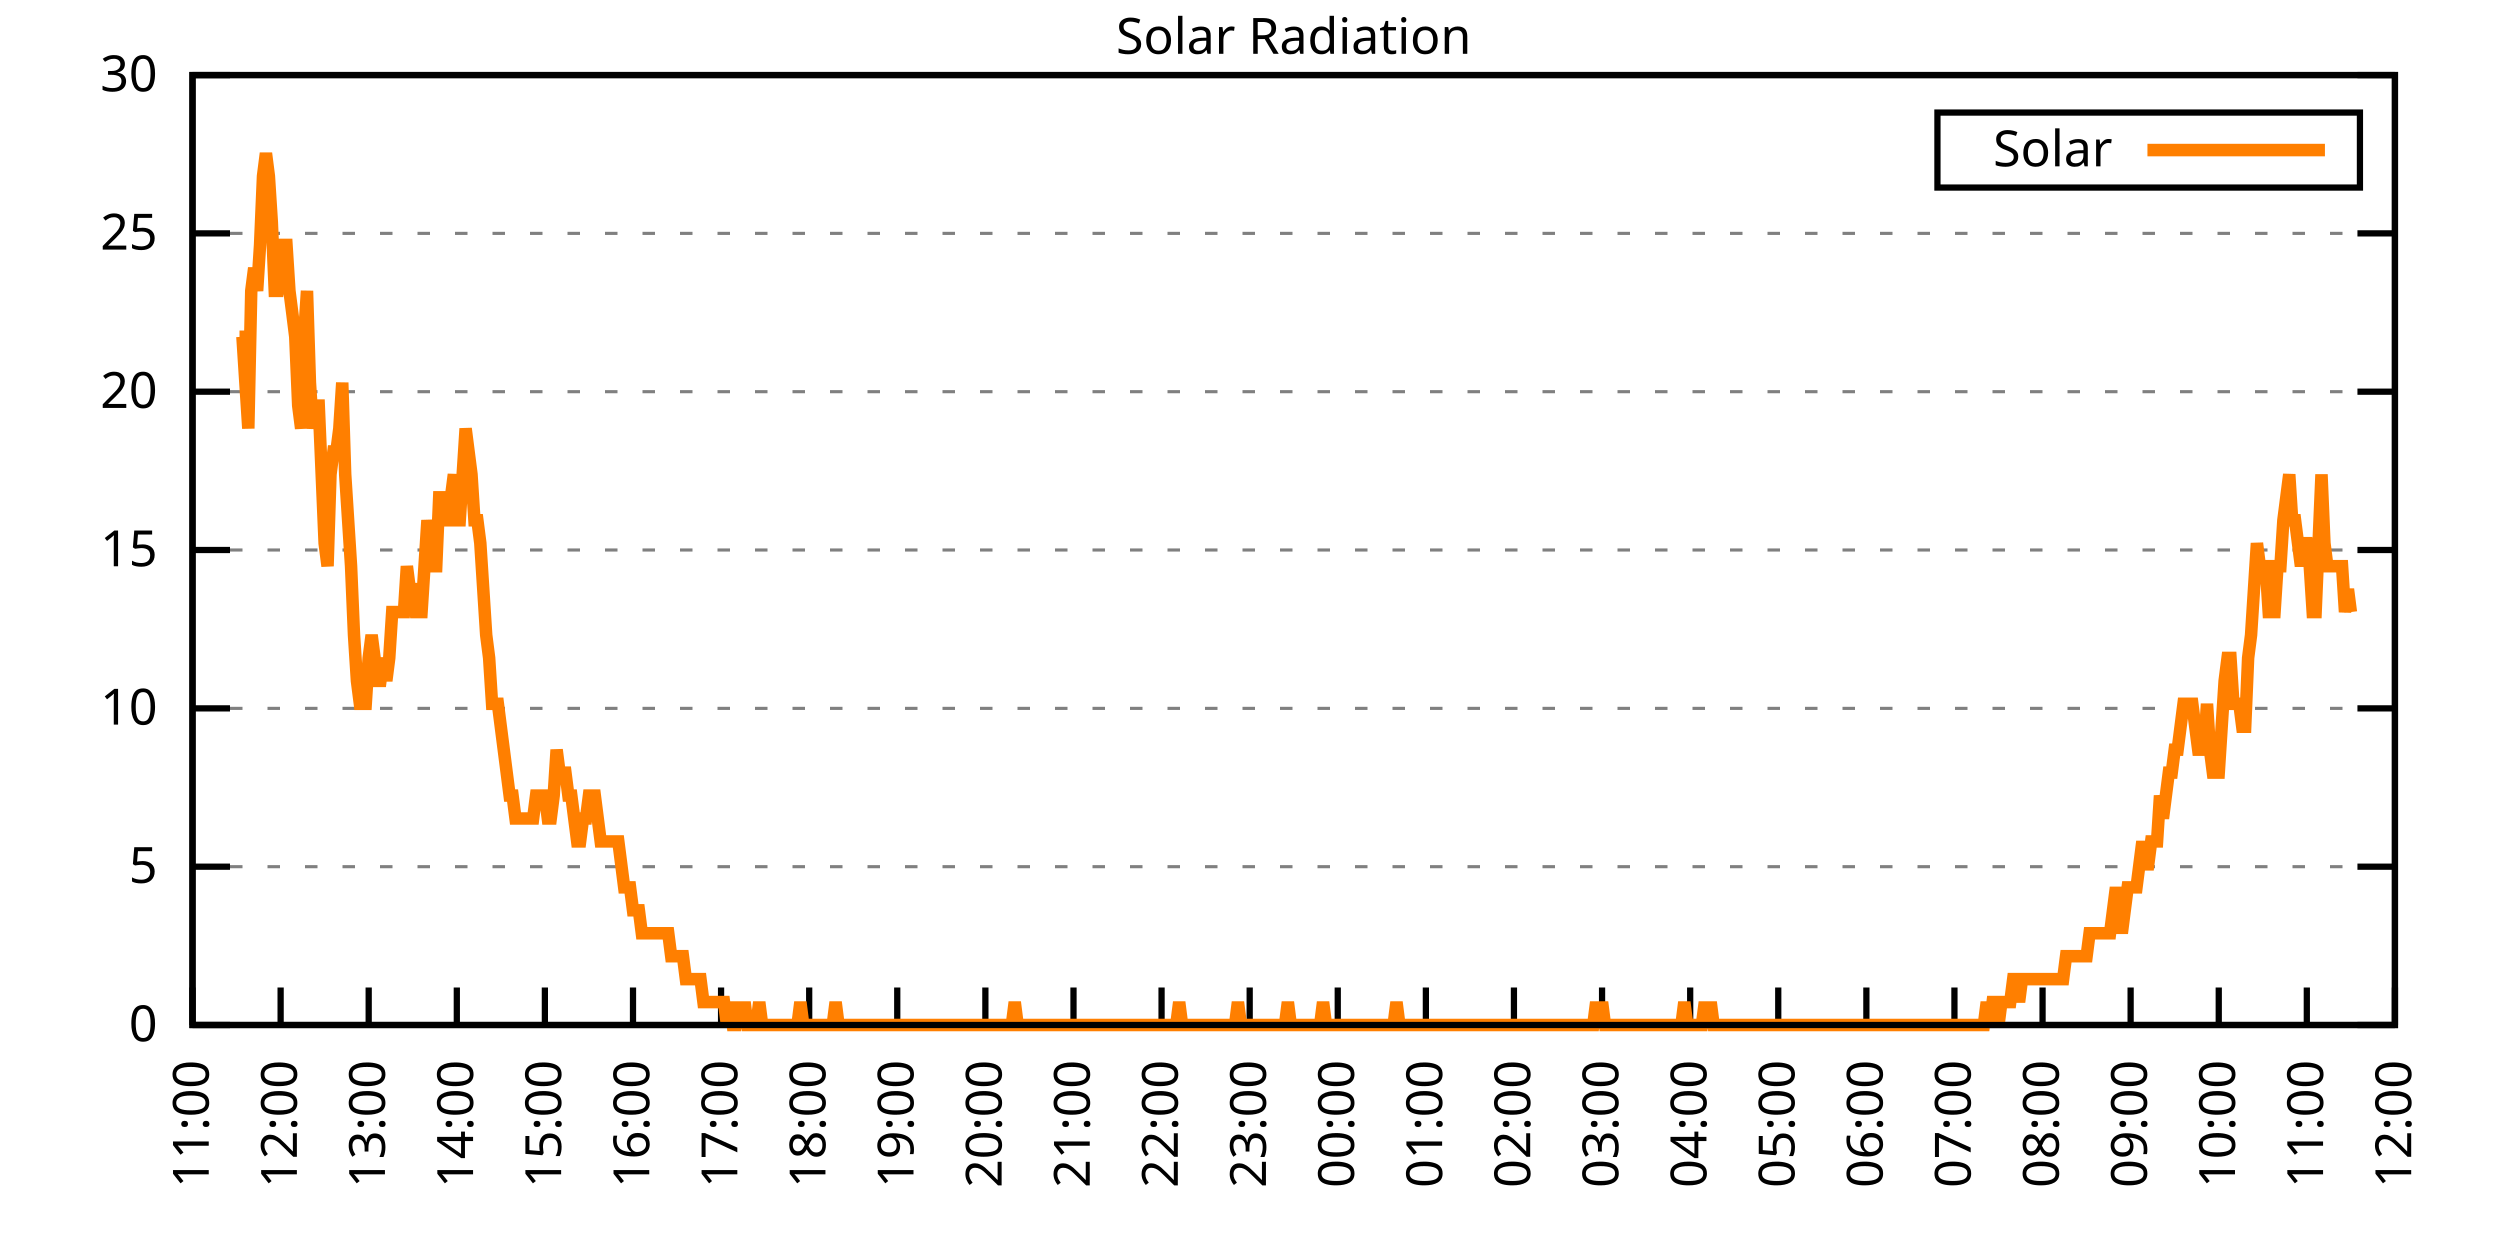
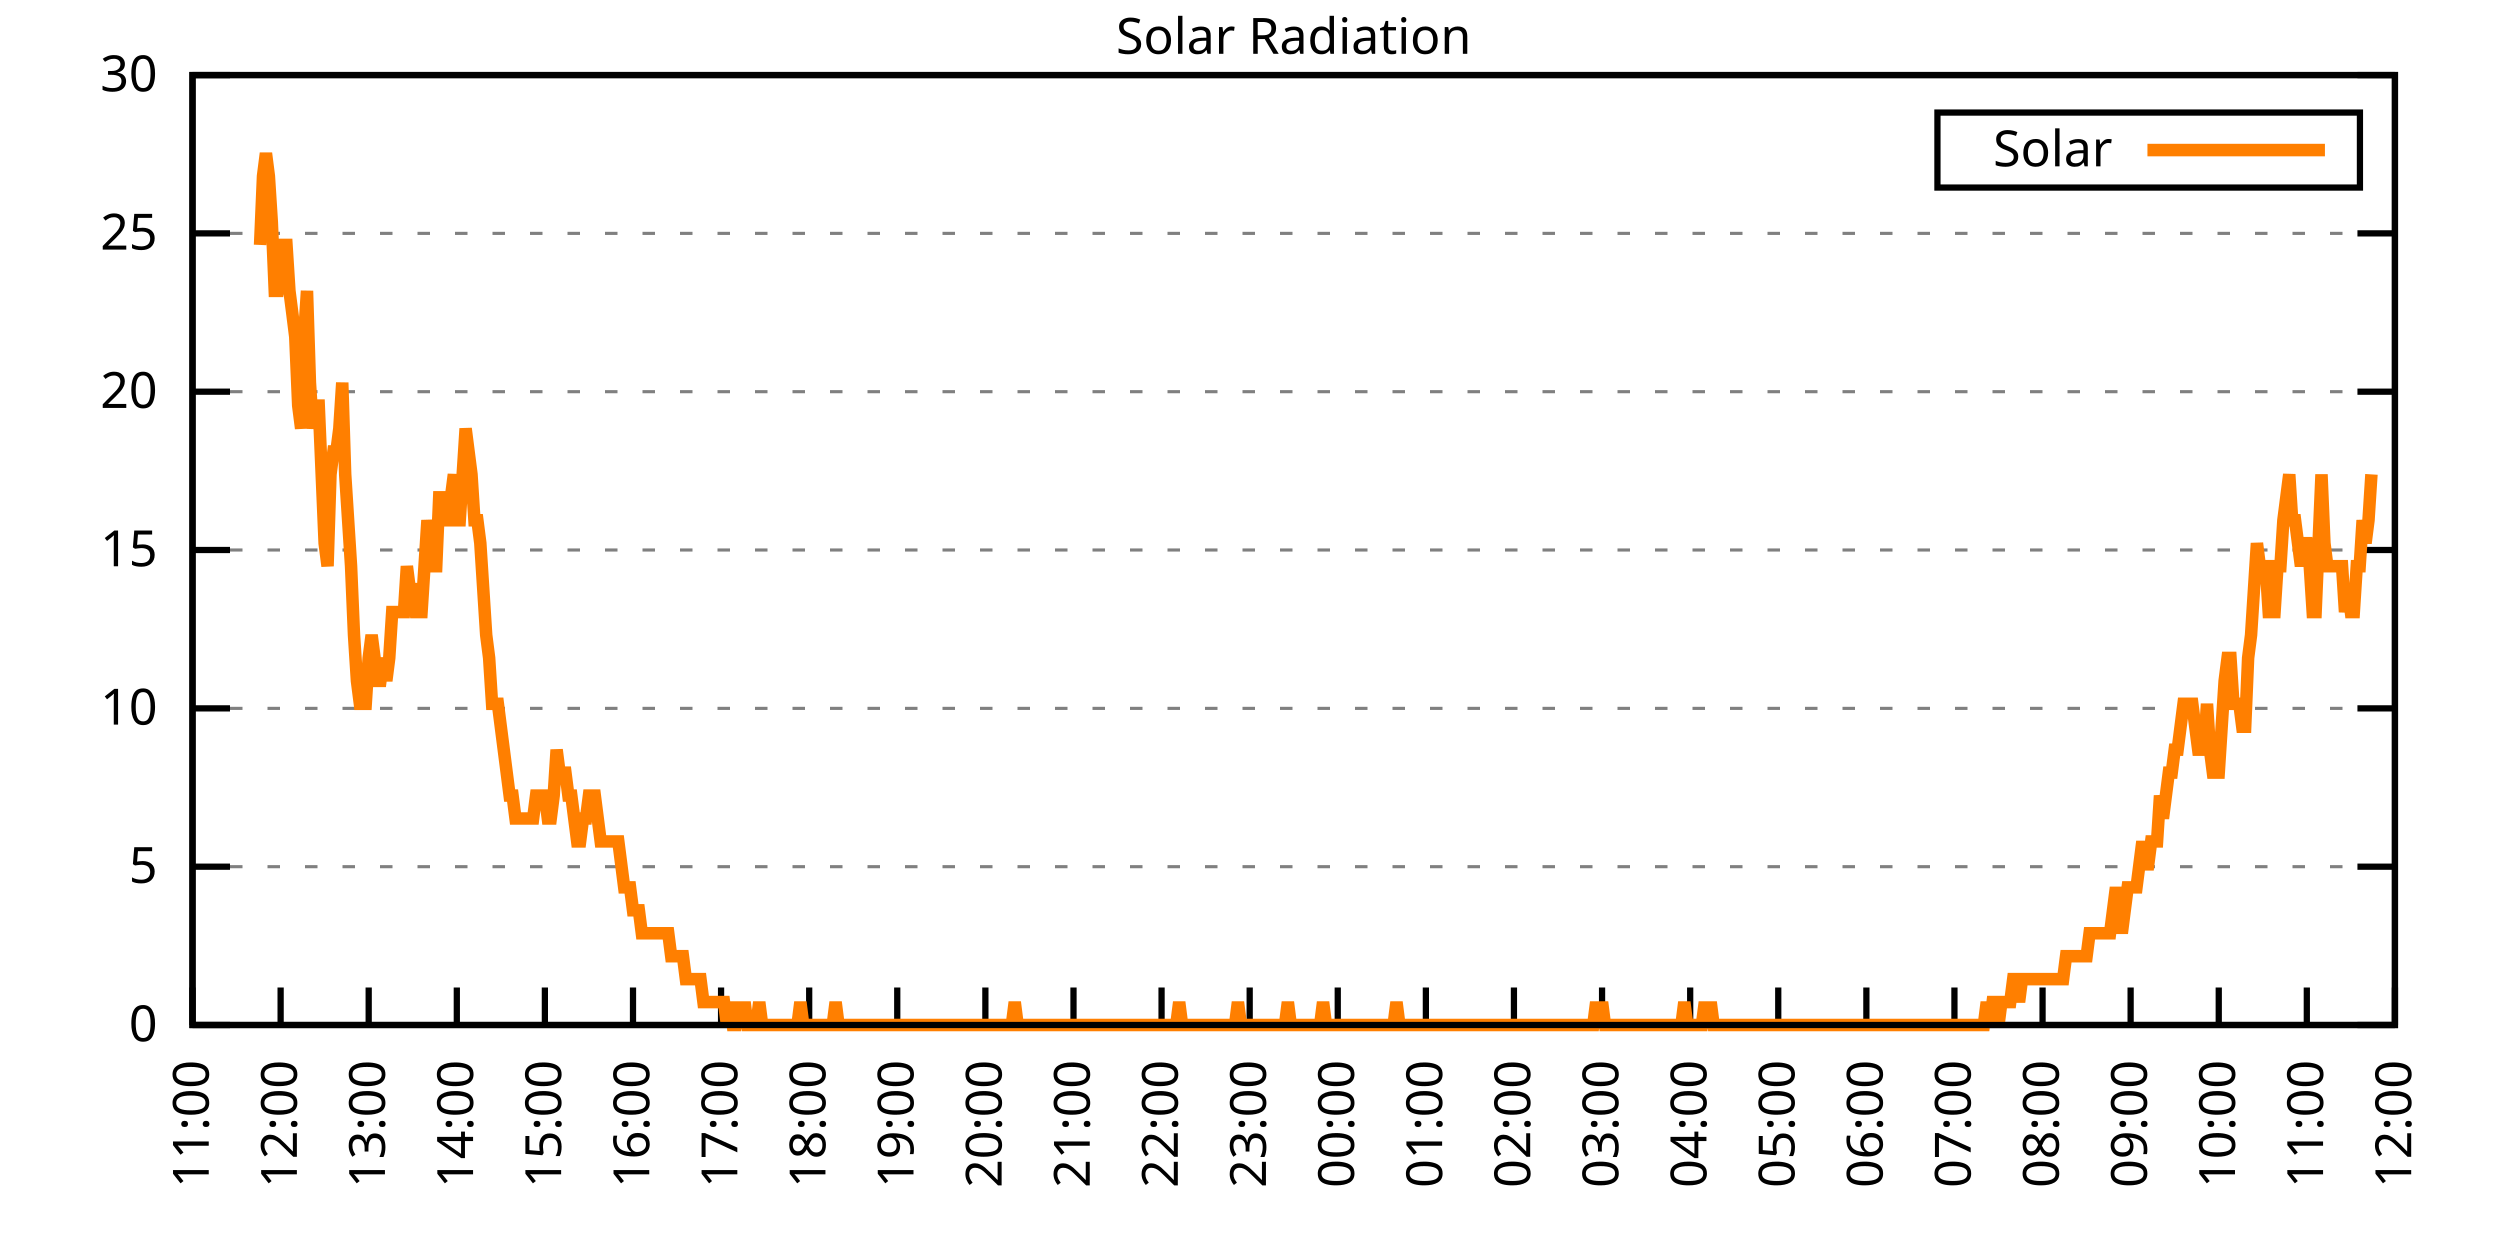
<svg xmlns="http://www.w3.org/2000/svg" xmlns:xlink="http://www.w3.org/1999/xlink" width="400" height="200" viewBox="0 0 400 200">
  <g id="gnuplot_canvas">
    <rect x="0" y="0" width="400" height="200" fill="none" />
    <defs>
      <circle id="gpDot" r="0.5" stroke-width="0.5" stroke="currentColor" />
      <path id="gpPt0" stroke-width="0.333" stroke="currentColor" d="M-1,0 h2 M0,-1 v2" />
      <path id="gpPt1" stroke-width="0.333" stroke="currentColor" d="M-1,-1 L1,1 M1,-1 L-1,1" />
      <path id="gpPt2" stroke-width="0.333" stroke="currentColor" d="M-1,0 L1,0 M0,-1 L0,1 M-1,-1 L1,1 M-1,1 L1,-1" />
      <rect id="gpPt3" stroke-width="0.333" stroke="currentColor" x="-1" y="-1" width="2" height="2" />
      <rect id="gpPt4" stroke-width="0.333" stroke="currentColor" fill="currentColor" x="-1" y="-1" width="2" height="2" />
      <circle id="gpPt5" stroke-width="0.333" stroke="currentColor" cx="0" cy="0" r="1" />
      <use xlink:href="#gpPt5" id="gpPt6" fill="currentColor" stroke="none" />
      <path id="gpPt7" stroke-width="0.333" stroke="currentColor" d="M0,-1.33 L-1.33,0.67 L1.33,0.67 z" />
      <use xlink:href="#gpPt7" id="gpPt8" fill="currentColor" stroke="none" />
      <use xlink:href="#gpPt7" id="gpPt9" stroke="currentColor" transform="rotate(180)" />
      <use xlink:href="#gpPt9" id="gpPt10" fill="currentColor" stroke="none" />
      <use xlink:href="#gpPt3" id="gpPt11" stroke="currentColor" transform="rotate(45)" />
      <use xlink:href="#gpPt11" id="gpPt12" fill="currentColor" stroke="none" />
      <path id="gpPt13" stroke-width="0.333" stroke="currentColor" d="M0,1.330 L1.265,0.411 L0.782,-1.067 L-0.782,-1.076 L-1.265,0.411 z" />
      <use xlink:href="#gpPt13" id="gpPt14" fill="currentColor" stroke="none" />
      <filter id="textbox" filterUnits="objectBoundingBox" x="0" y="0" height="1" width="1">
        <feFlood flood-color="white" flood-opacity="1" result="bgnd" />
        <feComposite in="SourceGraphic" in2="bgnd" operator="atop" />
      </filter>
      <filter id="greybox" filterUnits="objectBoundingBox" x="0" y="0" height="1" width="1">
        <feFlood flood-color="lightgrey" flood-opacity="1" result="grey" />
        <feComposite in="SourceGraphic" in2="grey" operator="atop" />
      </filter>
    </defs>
    <g fill="none" color="white" stroke="currentColor" stroke-width="1.00" stroke-linecap="butt" stroke-linejoin="miter">
</g>
    <g fill="none" color="black" stroke="currentColor" stroke-width="1.00" stroke-linecap="butt" stroke-linejoin="miter">
      <g stroke="none" shape-rendering="crispEdges">
        <polygon fill="rgb(255, 255, 255)" points="30.80,164.00 383.18,164.00 383.18,12.02 30.80,12.02 " />
      </g>
    </g>
    <g fill="none" color="black" stroke="currentColor" stroke-width="1.00" stroke-linecap="butt" stroke-linejoin="miter">
</g>
    <g fill="none" color="black" stroke="black" stroke-width="0.50" stroke-linecap="butt" stroke-linejoin="miter">
</g>
    <g fill="none" color="gray" stroke="currentColor" stroke-width="0.50" stroke-linecap="butt" stroke-linejoin="miter">
      <path stroke="gray" stroke-dasharray="2,4" class="gridline" d="M30.80,164.00 L383.19,164.00  " />
    </g>
    <g fill="none" color="gray" stroke="gray" stroke-width="1.00" stroke-linecap="butt" stroke-linejoin="miter">
</g>
    <g fill="none" color="black" stroke="currentColor" stroke-width="1.00" stroke-linecap="butt" stroke-linejoin="miter">
      <path stroke="black" d="M30.80,164.00 L36.80,164.00 M383.19,164.00 L377.19,164.00  " />
      <g transform="translate(25.20,166.60)" stroke="none" fill="black" font-family="Sans" font-size="8.00" text-anchor="end">
        <text>
          <tspan font-family="Sans"> 0</tspan>
        </text>
      </g>
    </g>
    <g fill="none" color="black" stroke="currentColor" stroke-width="1.00" stroke-linecap="butt" stroke-linejoin="miter">
</g>
    <g fill="none" color="black" stroke="black" stroke-width="0.50" stroke-linecap="butt" stroke-linejoin="miter">
</g>
    <g fill="none" color="gray" stroke="currentColor" stroke-width="0.50" stroke-linecap="butt" stroke-linejoin="miter">
      <path stroke="gray" stroke-dasharray="2,4" class="gridline" d="M30.80,138.67 L383.19,138.67  " />
    </g>
    <g fill="none" color="gray" stroke="gray" stroke-width="1.00" stroke-linecap="butt" stroke-linejoin="miter">
</g>
    <g fill="none" color="black" stroke="currentColor" stroke-width="1.00" stroke-linecap="butt" stroke-linejoin="miter">
      <path stroke="black" d="M30.80,138.67 L36.80,138.67 M383.19,138.67 L377.19,138.67  " />
      <g transform="translate(25.20,141.27)" stroke="none" fill="black" font-family="Sans" font-size="8.00" text-anchor="end">
        <text>
          <tspan font-family="Sans"> 5</tspan>
        </text>
      </g>
    </g>
    <g fill="none" color="black" stroke="currentColor" stroke-width="1.00" stroke-linecap="butt" stroke-linejoin="miter">
</g>
    <g fill="none" color="black" stroke="black" stroke-width="0.50" stroke-linecap="butt" stroke-linejoin="miter">
</g>
    <g fill="none" color="gray" stroke="currentColor" stroke-width="0.50" stroke-linecap="butt" stroke-linejoin="miter">
      <path stroke="gray" stroke-dasharray="2,4" class="gridline" d="M30.80,113.34 L383.19,113.34  " />
    </g>
    <g fill="none" color="gray" stroke="gray" stroke-width="1.00" stroke-linecap="butt" stroke-linejoin="miter">
</g>
    <g fill="none" color="black" stroke="currentColor" stroke-width="1.00" stroke-linecap="butt" stroke-linejoin="miter">
      <path stroke="black" d="M30.80,113.34 L36.80,113.34 M383.19,113.34 L377.19,113.34  " />
      <g transform="translate(25.20,115.94)" stroke="none" fill="black" font-family="Sans" font-size="8.00" text-anchor="end">
        <text>
          <tspan font-family="Sans"> 10</tspan>
        </text>
      </g>
    </g>
    <g fill="none" color="black" stroke="currentColor" stroke-width="1.00" stroke-linecap="butt" stroke-linejoin="miter">
</g>
    <g fill="none" color="black" stroke="black" stroke-width="0.50" stroke-linecap="butt" stroke-linejoin="miter">
</g>
    <g fill="none" color="gray" stroke="currentColor" stroke-width="0.50" stroke-linecap="butt" stroke-linejoin="miter">
      <path stroke="gray" stroke-dasharray="2,4" class="gridline" d="M30.80,88.00 L383.19,88.00  " />
    </g>
    <g fill="none" color="gray" stroke="gray" stroke-width="1.00" stroke-linecap="butt" stroke-linejoin="miter">
</g>
    <g fill="none" color="black" stroke="currentColor" stroke-width="1.00" stroke-linecap="butt" stroke-linejoin="miter">
      <path stroke="black" d="M30.80,88.00 L36.80,88.00 M383.19,88.00 L377.19,88.00  " />
      <g transform="translate(25.20,90.60)" stroke="none" fill="black" font-family="Sans" font-size="8.00" text-anchor="end">
        <text>
          <tspan font-family="Sans"> 15</tspan>
        </text>
      </g>
    </g>
    <g fill="none" color="black" stroke="currentColor" stroke-width="1.00" stroke-linecap="butt" stroke-linejoin="miter">
</g>
    <g fill="none" color="black" stroke="black" stroke-width="0.50" stroke-linecap="butt" stroke-linejoin="miter">
</g>
    <g fill="none" color="gray" stroke="currentColor" stroke-width="0.50" stroke-linecap="butt" stroke-linejoin="miter">
      <path stroke="gray" stroke-dasharray="2,4" class="gridline" d="M30.80,62.67 L383.19,62.67  " />
    </g>
    <g fill="none" color="gray" stroke="gray" stroke-width="1.00" stroke-linecap="butt" stroke-linejoin="miter">
</g>
    <g fill="none" color="black" stroke="currentColor" stroke-width="1.00" stroke-linecap="butt" stroke-linejoin="miter">
      <path stroke="black" d="M30.80,62.67 L36.80,62.67 M383.19,62.67 L377.19,62.67  " />
      <g transform="translate(25.20,65.27)" stroke="none" fill="black" font-family="Sans" font-size="8.00" text-anchor="end">
        <text>
          <tspan font-family="Sans"> 20</tspan>
        </text>
      </g>
    </g>
    <g fill="none" color="black" stroke="currentColor" stroke-width="1.00" stroke-linecap="butt" stroke-linejoin="miter">
</g>
    <g fill="none" color="black" stroke="black" stroke-width="0.50" stroke-linecap="butt" stroke-linejoin="miter">
</g>
    <g fill="none" color="gray" stroke="currentColor" stroke-width="0.50" stroke-linecap="butt" stroke-linejoin="miter">
      <path stroke="gray" stroke-dasharray="2,4" class="gridline" d="M30.80,37.34 L383.19,37.34  " />
    </g>
    <g fill="none" color="gray" stroke="gray" stroke-width="1.00" stroke-linecap="butt" stroke-linejoin="miter">
</g>
    <g fill="none" color="black" stroke="currentColor" stroke-width="1.00" stroke-linecap="butt" stroke-linejoin="miter">
      <path stroke="black" d="M30.80,37.34 L36.80,37.34 M383.19,37.34 L377.19,37.34  " />
      <g transform="translate(25.20,39.94)" stroke="none" fill="black" font-family="Sans" font-size="8.00" text-anchor="end">
        <text>
          <tspan font-family="Sans"> 25</tspan>
        </text>
      </g>
    </g>
    <g fill="none" color="black" stroke="currentColor" stroke-width="1.00" stroke-linecap="butt" stroke-linejoin="miter">
</g>
    <g fill="none" color="black" stroke="black" stroke-width="0.50" stroke-linecap="butt" stroke-linejoin="miter">
</g>
    <g fill="none" color="gray" stroke="currentColor" stroke-width="0.50" stroke-linecap="butt" stroke-linejoin="miter">
      <path stroke="gray" stroke-dasharray="2,4" class="gridline" d="M30.80,12.01 L383.19,12.01  " />
    </g>
    <g fill="none" color="gray" stroke="gray" stroke-width="1.00" stroke-linecap="butt" stroke-linejoin="miter">
</g>
    <g fill="none" color="black" stroke="currentColor" stroke-width="1.00" stroke-linecap="butt" stroke-linejoin="miter">
      <path stroke="black" d="M30.80,12.01 L36.80,12.01 M383.19,12.01 L377.19,12.01  " />
      <g transform="translate(25.20,14.61)" stroke="none" fill="black" font-family="Sans" font-size="8.00" text-anchor="end">
        <text>
          <tspan font-family="Sans"> 30</tspan>
        </text>
      </g>
    </g>
    <g fill="none" color="black" stroke="currentColor" stroke-width="1.00" stroke-linecap="butt" stroke-linejoin="miter">
      <path stroke="black" d="M30.80,164.00 L30.80,158.00  " />
      <g transform="translate(33.40,169.60) rotate(270.00)" stroke="none" fill="black" font-family="Sans" font-size="8.00" text-anchor="end">
        <text>
          <tspan font-family="Sans">11:00</tspan>
        </text>
      </g>
    </g>
    <g fill="none" color="black" stroke="currentColor" stroke-width="1.00" stroke-linecap="butt" stroke-linejoin="miter">
      <path stroke="black" d="M44.90,164.00 L44.90,158.00  " />
      <g transform="translate(47.50,169.60) rotate(270.00)" stroke="none" fill="black" font-family="Sans" font-size="8.00" text-anchor="end">
        <text>
          <tspan font-family="Sans">12:00</tspan>
        </text>
      </g>
    </g>
    <g fill="none" color="black" stroke="currentColor" stroke-width="1.00" stroke-linecap="butt" stroke-linejoin="miter">
      <path stroke="black" d="M58.99,164.00 L58.99,158.00  " />
      <g transform="translate(61.59,169.60) rotate(270.00)" stroke="none" fill="black" font-family="Sans" font-size="8.00" text-anchor="end">
        <text>
          <tspan font-family="Sans">13:00</tspan>
        </text>
      </g>
    </g>
    <g fill="none" color="black" stroke="currentColor" stroke-width="1.00" stroke-linecap="butt" stroke-linejoin="miter">
      <path stroke="black" d="M73.09,164.00 L73.09,158.00  " />
      <g transform="translate(75.69,169.60) rotate(270.00)" stroke="none" fill="black" font-family="Sans" font-size="8.00" text-anchor="end">
        <text>
          <tspan font-family="Sans">14:00</tspan>
        </text>
      </g>
    </g>
    <g fill="none" color="black" stroke="currentColor" stroke-width="1.00" stroke-linecap="butt" stroke-linejoin="miter">
      <path stroke="black" d="M87.18,164.00 L87.18,158.00  " />
      <g transform="translate(89.78,169.60) rotate(270.00)" stroke="none" fill="black" font-family="Sans" font-size="8.00" text-anchor="end">
        <text>
          <tspan font-family="Sans">15:00</tspan>
        </text>
      </g>
    </g>
    <g fill="none" color="black" stroke="currentColor" stroke-width="1.00" stroke-linecap="butt" stroke-linejoin="miter">
      <path stroke="black" d="M101.28,164.00 L101.28,158.00  " />
      <g transform="translate(103.88,169.60) rotate(270.00)" stroke="none" fill="black" font-family="Sans" font-size="8.00" text-anchor="end">
        <text>
          <tspan font-family="Sans">16:00</tspan>
        </text>
      </g>
    </g>
    <g fill="none" color="black" stroke="currentColor" stroke-width="1.00" stroke-linecap="butt" stroke-linejoin="miter">
      <path stroke="black" d="M115.37,164.00 L115.37,158.00  " />
      <g transform="translate(117.97,169.60) rotate(270.00)" stroke="none" fill="black" font-family="Sans" font-size="8.00" text-anchor="end">
        <text>
          <tspan font-family="Sans">17:00</tspan>
        </text>
      </g>
    </g>
    <g fill="none" color="black" stroke="currentColor" stroke-width="1.00" stroke-linecap="butt" stroke-linejoin="miter">
      <path stroke="black" d="M129.47,164.00 L129.47,158.00  " />
      <g transform="translate(132.07,169.60) rotate(270.00)" stroke="none" fill="black" font-family="Sans" font-size="8.00" text-anchor="end">
        <text>
          <tspan font-family="Sans">18:00</tspan>
        </text>
      </g>
    </g>
    <g fill="none" color="black" stroke="currentColor" stroke-width="1.00" stroke-linecap="butt" stroke-linejoin="miter">
      <path stroke="black" d="M143.56,164.00 L143.56,158.00  " />
      <g transform="translate(146.16,169.60) rotate(270.00)" stroke="none" fill="black" font-family="Sans" font-size="8.00" text-anchor="end">
        <text>
          <tspan font-family="Sans">19:00</tspan>
        </text>
      </g>
    </g>
    <g fill="none" color="black" stroke="currentColor" stroke-width="1.00" stroke-linecap="butt" stroke-linejoin="miter">
      <path stroke="black" d="M157.66,164.00 L157.66,158.00  " />
      <g transform="translate(160.26,169.60) rotate(270.00)" stroke="none" fill="black" font-family="Sans" font-size="8.00" text-anchor="end">
        <text>
          <tspan font-family="Sans">20:00</tspan>
        </text>
      </g>
    </g>
    <g fill="none" color="black" stroke="currentColor" stroke-width="1.00" stroke-linecap="butt" stroke-linejoin="miter">
      <path stroke="black" d="M171.76,164.00 L171.76,158.00  " />
      <g transform="translate(174.36,169.60) rotate(270.00)" stroke="none" fill="black" font-family="Sans" font-size="8.00" text-anchor="end">
        <text>
          <tspan font-family="Sans">21:00</tspan>
        </text>
      </g>
    </g>
    <g fill="none" color="black" stroke="currentColor" stroke-width="1.00" stroke-linecap="butt" stroke-linejoin="miter">
      <path stroke="black" d="M185.85,164.00 L185.85,158.00  " />
      <g transform="translate(188.45,169.60) rotate(270.00)" stroke="none" fill="black" font-family="Sans" font-size="8.00" text-anchor="end">
        <text>
          <tspan font-family="Sans">22:00</tspan>
        </text>
      </g>
    </g>
    <g fill="none" color="black" stroke="currentColor" stroke-width="1.00" stroke-linecap="butt" stroke-linejoin="miter">
      <path stroke="black" d="M199.95,164.00 L199.95,158.00  " />
      <g transform="translate(202.55,169.60) rotate(270.00)" stroke="none" fill="black" font-family="Sans" font-size="8.00" text-anchor="end">
        <text>
          <tspan font-family="Sans">23:00</tspan>
        </text>
      </g>
    </g>
    <g fill="none" color="black" stroke="currentColor" stroke-width="1.00" stroke-linecap="butt" stroke-linejoin="miter">
      <path stroke="black" d="M214.04,164.00 L214.04,158.00  " />
      <g transform="translate(216.64,169.60) rotate(270.00)" stroke="none" fill="black" font-family="Sans" font-size="8.00" text-anchor="end">
        <text>
          <tspan font-family="Sans">00:00</tspan>
        </text>
      </g>
    </g>
    <g fill="none" color="black" stroke="currentColor" stroke-width="1.00" stroke-linecap="butt" stroke-linejoin="miter">
      <path stroke="black" d="M228.14,164.00 L228.14,158.00  " />
      <g transform="translate(230.74,169.60) rotate(270.00)" stroke="none" fill="black" font-family="Sans" font-size="8.00" text-anchor="end">
        <text>
          <tspan font-family="Sans">01:00</tspan>
        </text>
      </g>
    </g>
    <g fill="none" color="black" stroke="currentColor" stroke-width="1.00" stroke-linecap="butt" stroke-linejoin="miter">
      <path stroke="black" d="M242.23,164.00 L242.23,158.00  " />
      <g transform="translate(244.83,169.60) rotate(270.00)" stroke="none" fill="black" font-family="Sans" font-size="8.00" text-anchor="end">
        <text>
          <tspan font-family="Sans">02:00</tspan>
        </text>
      </g>
    </g>
    <g fill="none" color="black" stroke="currentColor" stroke-width="1.00" stroke-linecap="butt" stroke-linejoin="miter">
      <path stroke="black" d="M256.33,164.00 L256.33,158.00  " />
      <g transform="translate(258.93,169.60) rotate(270.00)" stroke="none" fill="black" font-family="Sans" font-size="8.00" text-anchor="end">
        <text>
          <tspan font-family="Sans">03:00</tspan>
        </text>
      </g>
    </g>
    <g fill="none" color="black" stroke="currentColor" stroke-width="1.00" stroke-linecap="butt" stroke-linejoin="miter">
      <path stroke="black" d="M270.43,164.00 L270.43,158.00  " />
      <g transform="translate(273.03,169.60) rotate(270.00)" stroke="none" fill="black" font-family="Sans" font-size="8.00" text-anchor="end">
        <text>
          <tspan font-family="Sans">04:00</tspan>
        </text>
      </g>
    </g>
    <g fill="none" color="black" stroke="currentColor" stroke-width="1.00" stroke-linecap="butt" stroke-linejoin="miter">
      <path stroke="black" d="M284.52,164.00 L284.52,158.00  " />
      <g transform="translate(287.12,169.60) rotate(270.00)" stroke="none" fill="black" font-family="Sans" font-size="8.00" text-anchor="end">
        <text>
          <tspan font-family="Sans">05:00</tspan>
        </text>
      </g>
    </g>
    <g fill="none" color="black" stroke="currentColor" stroke-width="1.00" stroke-linecap="butt" stroke-linejoin="miter">
      <path stroke="black" d="M298.62,164.00 L298.62,158.00  " />
      <g transform="translate(301.22,169.60) rotate(270.00)" stroke="none" fill="black" font-family="Sans" font-size="8.00" text-anchor="end">
        <text>
          <tspan font-family="Sans">06:00</tspan>
        </text>
      </g>
    </g>
    <g fill="none" color="black" stroke="currentColor" stroke-width="1.00" stroke-linecap="butt" stroke-linejoin="miter">
      <path stroke="black" d="M312.71,164.00 L312.71,158.00  " />
      <g transform="translate(315.31,169.60) rotate(270.00)" stroke="none" fill="black" font-family="Sans" font-size="8.00" text-anchor="end">
        <text>
          <tspan font-family="Sans">07:00</tspan>
        </text>
      </g>
    </g>
    <g fill="none" color="black" stroke="currentColor" stroke-width="1.00" stroke-linecap="butt" stroke-linejoin="miter">
      <path stroke="black" d="M326.81,164.00 L326.81,158.00  " />
      <g transform="translate(329.41,169.60) rotate(270.00)" stroke="none" fill="black" font-family="Sans" font-size="8.00" text-anchor="end">
        <text>
          <tspan font-family="Sans">08:00</tspan>
        </text>
      </g>
    </g>
    <g fill="none" color="black" stroke="currentColor" stroke-width="1.00" stroke-linecap="butt" stroke-linejoin="miter">
      <path stroke="black" d="M340.90,164.00 L340.90,158.00  " />
      <g transform="translate(343.50,169.60) rotate(270.00)" stroke="none" fill="black" font-family="Sans" font-size="8.00" text-anchor="end">
        <text>
          <tspan font-family="Sans">09:00</tspan>
        </text>
      </g>
    </g>
    <g fill="none" color="black" stroke="currentColor" stroke-width="1.00" stroke-linecap="butt" stroke-linejoin="miter">
      <path stroke="black" d="M355.00,164.00 L355.00,158.00  " />
      <g transform="translate(357.60,169.60) rotate(270.00)" stroke="none" fill="black" font-family="Sans" font-size="8.00" text-anchor="end">
        <text>
          <tspan font-family="Sans">10:00</tspan>
        </text>
      </g>
    </g>
    <g fill="none" color="black" stroke="currentColor" stroke-width="1.00" stroke-linecap="butt" stroke-linejoin="miter">
      <path stroke="black" d="M369.09,164.00 L369.09,158.00  " />
      <g transform="translate(371.69,169.60) rotate(270.00)" stroke="none" fill="black" font-family="Sans" font-size="8.00" text-anchor="end">
        <text>
          <tspan font-family="Sans">11:00</tspan>
        </text>
      </g>
    </g>
    <g fill="none" color="black" stroke="currentColor" stroke-width="1.00" stroke-linecap="butt" stroke-linejoin="miter">
      <path stroke="black" d="M383.19,164.00 L383.19,158.00  " />
      <g transform="translate(385.79,169.60) rotate(270.00)" stroke="none" fill="black" font-family="Sans" font-size="8.00" text-anchor="end">
        <text>
          <tspan font-family="Sans">12:00</tspan>
        </text>
      </g>
    </g>
    <g fill="none" color="black" stroke="currentColor" stroke-width="1.00" stroke-linecap="butt" stroke-linejoin="miter">
</g>
    <g fill="none" color="black" stroke="currentColor" stroke-width="1.00" stroke-linecap="butt" stroke-linejoin="miter">
      <path stroke="black" d="M30.80,12.01 L30.80,164.00 L383.19,164.00 L383.19,12.01 L30.80,12.01 Z  " />
    </g>
    <g fill="none" color="black" stroke="currentColor" stroke-width="1.00" stroke-linecap="butt" stroke-linejoin="miter">
</g>
    <g fill="none" color="black" stroke="currentColor" stroke-width="1.00" stroke-linecap="butt" stroke-linejoin="miter">
      <path stroke="black" d="M309.99,30.01 L309.99,18.01 L377.59,18.01 L377.59,30.01 L309.99,30.01 Z  " />
    </g>
    <g id="Solar_Radiation_plot_1">
      <g fill="none" color="white" stroke="black" stroke-width="2.00" stroke-linecap="butt" stroke-linejoin="miter">
</g>
      <g fill="none" color="black" stroke="currentColor" stroke-width="2.00" stroke-linecap="butt" stroke-linejoin="miter">
        <g transform="translate(337.99,26.61)" stroke="none" fill="black" font-family="Sans" font-size="8.00" text-anchor="end">
          <text>
            <tspan font-family="Sans">Solar</tspan>
          </text>
        </g>
      </g>
      <g fill="none" color="black" stroke="currentColor" stroke-width="2.00" stroke-linecap="butt" stroke-linejoin="miter">
-         <path stroke="rgb(255, 127,   0)" d="M343.59,24.01 L371.99,24.01 M38.32,53.88 L38.79,53.88 L39.26,61.22 L39.73,68.56 L40.20,46.54 L40.67,42.87   L41.14,46.54 L41.61,39.19 L42.08,28.18 L42.55,24.51 L43.02,28.18 L43.49,35.52 L43.96,46.54 L44.43,46.54   L44.90,42.87 L45.37,39.19 L45.84,39.19 L46.31,46.54 L46.78,50.21 L47.24,53.88 L47.71,64.89 L48.18,68.56   L48.65,53.88 L49.12,46.54 L49.59,61.22 L50.06,68.56 L50.53,64.89 L51.00,64.89 L51.47,75.90 L51.94,86.91   L52.41,90.59 L52.88,75.90 L53.35,72.23 L53.82,72.23 L54.29,68.56 L54.76,61.22 L55.23,75.90 L55.70,83.24   L56.17,90.59 L56.64,101.60 L57.11,108.94 L57.58,112.61 L58.05,112.61 L58.52,112.61 L58.99,105.27 L59.46,101.60   L59.93,105.27 L60.40,108.94 L60.87,108.94 L61.34,105.27 L61.81,108.94 L62.28,105.27 L62.75,97.93 L63.22,97.93   L63.69,97.93 L64.16,97.93 L64.63,97.93 L65.10,90.59 L65.57,94.26 L66.04,94.26 L66.51,97.93 L66.98,97.93   L67.45,97.93 L67.92,90.59 L68.39,83.24 L68.86,86.91 L69.33,90.59 L69.80,90.59 L70.27,79.57 L70.74,79.57   L71.21,83.24 L71.68,83.24 L72.15,79.57 L72.62,75.90 L73.09,83.24 L73.56,83.24 L74.03,75.90 L74.50,68.56   L74.97,72.23 L75.44,75.90 L75.91,83.24 L76.38,83.24 L76.85,86.91 L77.32,94.26 L77.79,101.60 L78.26,105.27   L78.73,112.61 L79.19,112.61 L79.66,112.61 L80.13,116.28 L80.60,119.95 L81.07,123.62 L81.54,127.29 L82.01,127.29   L82.48,130.96 L82.95,130.96 L83.42,130.96 L83.89,130.96 L84.36,130.96 L84.83,130.96 L85.30,130.96 L85.77,127.29   L86.24,127.29 L86.71,127.29 L87.18,127.29 L87.65,130.96 L88.12,130.96 L88.59,127.29 L89.06,119.95 L89.53,123.62   L90.00,123.62 L90.47,123.62 L90.94,127.29 L91.41,127.29 L91.88,130.96 L92.35,134.63 L92.82,134.63 L93.29,130.96   L93.76,130.96 L94.23,127.29 L94.70,127.29 L95.17,127.29 L95.64,130.96 L96.11,134.63 L96.58,134.63 L97.05,134.63   L97.52,134.63 L97.99,134.63 L98.46,134.63 L98.93,134.63 L99.40,138.30 L99.87,141.98 L100.34,141.98 L100.81,141.98   L101.28,145.65 L101.75,145.65 L102.22,145.65 L102.69,149.32 L103.16,149.32 L103.63,149.32 L104.10,149.32 L104.57,149.32   L105.04,149.32 L105.51,149.32 L105.98,149.32 L106.45,149.32 L106.92,149.32 L107.39,152.99 L107.86,152.99 L108.33,152.99   L108.80,152.99 L109.27,152.99 L109.74,156.66 L110.21,156.66 L110.68,156.66 L111.14,156.66 L111.61,156.66 L112.08,156.66   L112.55,160.33 L113.02,160.33 L113.49,160.33 L113.96,160.33 L114.43,160.33 L114.90,160.33 L115.37,160.33 L115.84,160.33   L116.31,164.00 L116.78,160.33 L117.25,164.00 L117.72,164.00 L118.19,160.33 L118.66,164.00 L119.13,160.33 L119.60,164.00   L120.07,164.00 L120.54,164.00 L121.01,164.00 L121.48,160.33 L121.95,164.00 L122.42,164.00 L122.89,164.00 L123.36,164.00   L123.83,164.00 L124.30,164.00 L124.77,164.00 L125.24,164.00 L125.71,164.00 L126.18,164.00 L126.65,164.00 L127.12,164.00   L127.59,164.00 L128.06,160.33 L128.53,164.00 L129.00,164.00 L129.47,164.00 L129.94,164.00 L130.41,164.00 L130.88,164.00   L131.35,164.00 L131.82,164.00 L132.29,164.00 L132.76,164.00 L133.23,164.00 L133.70,160.33 L134.17,164.00 L134.64,164.00   L135.11,164.00 L135.58,164.00 L136.05,164.00 L136.52,164.00 L136.99,164.00 L137.46,164.00 L137.93,164.00 L138.40,164.00   L138.87,164.00 L139.34,164.00 L139.81,164.00 L140.28,164.00 L140.75,164.00 L141.22,164.00 L141.69,164.00 L142.16,164.00   L142.63,164.00 L143.09,164.00 L143.56,164.00 L144.03,164.00 L144.50,164.00 L144.97,164.00 L145.44,164.00 L145.91,164.00   L146.38,164.00 L146.85,164.00 L147.32,164.00 L147.79,164.00 L148.26,164.00 L148.73,164.00 L149.20,164.00 L149.67,164.00   L150.14,164.00 L150.61,164.00 L151.08,164.00 L151.55,164.00 L152.02,164.00 L152.49,164.00 L152.96,164.00 L153.43,164.00   L153.90,164.00 L154.37,164.00 L154.84,164.00 L155.31,164.00 L155.78,164.00 L156.25,164.00 L156.72,164.00 L157.19,164.00   L157.66,164.00 L158.13,164.00 L158.60,164.00 L159.07,164.00 L159.54,164.00 L160.01,164.00 L160.48,164.00 L160.95,164.00   L161.42,164.00 L161.89,164.00 L162.36,160.33 L162.83,164.00 L163.30,164.00 L163.77,164.00 L164.24,164.00 L164.71,164.00   L165.18,164.00 L165.65,164.00 L166.12,164.00 L166.59,164.00 L167.06,164.00 L167.53,164.00 L168.00,164.00 L168.47,164.00   L168.94,164.00 L169.41,164.00 L169.88,164.00 L170.35,164.00 L170.82,164.00 L171.29,164.00 L171.76,164.00 L172.23,164.00   L172.70,164.00 L173.17,164.00 L173.64,164.00 L174.11,164.00 L174.58,164.00 L175.04,164.00 L175.51,164.00 L175.98,164.00   L176.45,164.00 L176.92,164.00 L177.39,164.00 L177.86,164.00 L178.33,164.00 L178.80,164.00 L179.27,164.00 L179.74,164.00   L180.21,164.00 L180.68,164.00 L181.15,164.00 L181.62,164.00 L182.09,164.00 L182.56,164.00 L183.03,164.00 L183.50,164.00   L183.97,164.00 L184.44,164.00 L184.91,164.00 L185.38,164.00 L185.85,164.00 L186.32,164.00 L186.79,164.00 L187.26,164.00   L187.73,164.00 L188.20,164.00 L188.67,160.33 L189.14,164.00 L189.61,164.00 L190.08,164.00 L190.55,164.00 L191.02,164.00   L191.49,164.00 L191.96,164.00 L192.43,164.00 L192.90,164.00 L193.37,164.00 L193.84,164.00 L194.31,164.00 L194.78,164.00   L195.25,164.00 L195.72,164.00 L196.19,164.00 L196.66,164.00 L197.13,164.00 L197.60,164.00 L198.07,160.33 L198.54,164.00   L199.01,164.00 L199.48,164.00 L199.95,164.00 L200.42,164.00 L200.89,164.00 L201.36,164.00 L201.83,164.00 L202.30,164.00   L202.77,164.00 L203.24,164.00 L203.71,164.00 L204.18,164.00 L204.65,164.00 L205.12,164.00 L205.59,164.00 L206.06,160.33   L206.53,164.00 L207.00,164.00 L207.46,164.00 L207.93,164.00 L208.40,164.00 L208.87,164.00 L209.34,164.00 L209.81,164.00   L210.28,164.00 L210.75,164.00 L211.22,164.00 L211.69,160.33 L212.16,164.00 L212.63,164.00 L213.10,164.00 L213.57,164.00   L214.04,164.00 L214.51,164.00 L214.98,164.00 L215.45,164.00 L215.92,164.00 L216.39,164.00 L216.86,164.00 L217.33,164.00   L217.80,164.00 L218.27,164.00 L218.74,164.00 L219.21,164.00 L219.68,164.00 L220.15,164.00 L220.62,164.00 L221.09,164.00   L221.56,164.00 L222.03,164.00 L222.50,164.00 L222.97,164.00 L223.44,160.33 L223.91,164.00 L224.38,164.00 L224.85,164.00   L225.32,164.00 L225.79,164.00 L226.26,164.00 L226.73,164.00 L227.20,164.00 L227.67,164.00 L228.14,164.00 L228.61,164.00   L229.08,164.00 L229.55,164.00 L230.02,164.00 L230.49,164.00 L230.96,164.00 L231.43,164.00 L231.90,164.00 L232.37,164.00   L232.84,164.00 L233.31,164.00 L233.78,164.00 L234.25,164.00 L234.72,164.00 L235.19,164.00 L235.66,164.00 L236.13,164.00   L236.60,164.00 L237.07,164.00 L237.54,164.00 L238.01,164.00 L238.48,164.00 L238.95,164.00 L239.41,164.00 L239.88,164.00   L240.35,164.00 L240.82,164.00 L241.29,164.00 L241.76,164.00 L242.23,164.00 L242.70,164.00 L243.17,164.00 L243.64,164.00   L244.11,164.00 L244.58,164.00 L245.05,164.00 L245.52,164.00 L245.99,164.00 L246.46,164.00 L246.93,164.00 L247.40,164.00   L247.87,164.00 L248.34,164.00 L248.81,164.00 L249.28,164.00 L249.75,164.00 L250.22,164.00 L250.69,164.00 L251.16,164.00   L251.63,164.00 L252.10,164.00 L252.57,164.00 L253.04,164.00 L253.51,164.00 L253.98,164.00 L254.45,164.00 L254.92,164.00   L255.39,160.33 L255.86,164.00 L256.33,160.33 L256.80,164.00 L257.27,164.00 L257.74,164.00 L258.21,164.00 L258.68,164.00   L259.15,164.00 L259.62,164.00 L260.09,164.00 L260.56,164.00 L261.03,164.00 L261.50,164.00 L261.97,164.00 L262.44,164.00   L262.91,164.00 L263.38,164.00 L263.85,164.00 L264.32,164.00 L264.79,164.00 L265.26,164.00 L265.73,164.00 L266.20,164.00   L266.67,164.00 L267.14,164.00 L267.61,164.00 L268.08,164.00 L268.55,164.00 L269.02,164.00 L269.49,160.33 L269.96,164.00   L270.43,164.00 L270.90,164.00 L271.36,164.00 L271.83,164.00 L272.30,164.00 L272.77,160.33 L273.24,164.00 L273.71,160.33   L274.18,164.00 L274.65,164.00 L275.12,164.00 L275.59,164.00 L276.06,164.00 L276.53,164.00 L277.00,164.00 L277.47,164.00   L277.94,164.00 L278.41,164.00 L278.88,164.00 L279.35,164.00 L279.82,164.00 L280.29,164.00 L280.76,164.00 L281.23,164.00   L281.70,164.00 L282.17,164.00 L282.64,164.00 L283.11,164.00 L283.58,164.00 L284.05,164.00 L284.52,164.00 L284.99,164.00   L285.46,164.00 L285.93,164.00 L286.40,164.00 L286.87,164.00 L287.34,164.00 L287.81,164.00 L288.28,164.00 L288.75,164.00   L289.22,164.00 L289.69,164.00 L290.16,164.00 L290.63,164.00 L291.10,164.00 L291.57,164.00 L292.04,164.00 L292.51,164.00   L292.98,164.00 L293.45,164.00 L293.92,164.00 L294.39,164.00 L294.86,164.00 L295.33,164.00 L295.80,164.00 L296.27,164.00   L296.74,164.00 L297.21,164.00 L297.68,164.00 L298.15,164.00 L298.62,164.00 L299.09,164.00 L299.56,164.00 L300.03,164.00   L300.50,164.00 L300.97,164.00 L301.44,164.00 L301.91,164.00 L302.38,164.00 L302.85,164.00 L303.31,164.00 L303.78,164.00   L304.25,164.00 L304.72,164.00 L305.19,164.00 L305.66,164.00 L306.13,164.00 L306.60,164.00 L307.07,164.00 L307.54,164.00   L308.01,164.00 L308.48,164.00 L308.95,164.00 L309.42,164.00 L309.89,164.00 L310.36,164.00 L310.83,164.00 L311.30,164.00   L311.77,164.00 L312.24,164.00 L312.71,164.00 L313.18,164.00 L313.65,164.00 L314.12,164.00 L314.59,164.00 L315.06,164.00   L315.53,164.00 L316.00,164.00 L316.47,164.00 L316.94,164.00 L317.41,164.00 L317.88,160.33 L318.35,164.00 L318.82,160.33   L319.29,160.33 L319.76,164.00 L320.23,160.33 L320.70,160.33 L321.17,160.33 L321.64,160.33 L322.11,156.66 L322.58,156.66   L323.05,160.33 L323.52,156.66 L323.99,156.66 L324.46,156.66 L324.93,156.66 L325.40,156.66 L325.87,156.66 L326.34,156.66   L326.81,156.66 L327.28,156.66 L327.75,156.66 L328.22,156.66 L328.69,156.66 L329.16,156.66 L329.63,156.66 L330.10,156.66   L330.57,152.99 L331.04,152.99 L331.51,152.99 L331.98,152.99 L332.45,152.99 L332.92,152.99 L333.39,152.99 L333.86,152.99   L334.33,149.32 L334.80,149.32 L335.26,149.32 L335.73,149.32 L336.20,149.32 L336.67,149.32 L337.14,149.32 L337.61,149.32   L338.08,145.65 L338.55,141.98 L339.02,145.65 L339.49,149.32 L339.96,145.65 L340.43,141.98 L340.90,141.98 L341.37,141.98   L341.84,141.98 L342.31,138.30 L342.78,134.63 L343.25,138.30 L343.72,138.30 L344.19,134.63 L344.66,134.63 L345.13,134.63   L345.60,127.29 L346.07,130.96 L346.54,127.29 L347.01,123.62 L347.48,123.62 L347.95,119.95 L348.42,119.95 L348.89,116.28   L349.36,112.61 L349.83,112.61 L350.30,112.61 L350.77,112.61 L351.24,116.28 L351.71,119.95 L352.18,119.95 L352.65,119.95   L353.12,112.61 L353.59,119.95 L354.06,123.62 L354.53,123.62 L355.00,123.62 L355.47,116.28 L355.94,108.94 L356.41,105.27   L356.88,105.27 L357.35,112.61 L357.82,112.61 L358.29,112.61 L358.76,116.28 L359.23,116.28 L359.70,105.27 L360.17,101.60   L360.64,94.26 L361.11,86.91 L361.58,90.59 L362.05,90.59 L362.52,90.59 L362.99,97.93 L363.46,97.93 L363.93,97.93   L364.40,90.59 L364.87,90.59 L365.34,83.24 L365.81,79.57 L366.28,75.90 L366.75,83.24 L367.21,83.24 L367.68,86.91   L368.15,90.59 L368.62,86.91 L369.09,86.91 L369.56,90.59 L370.03,97.93 L370.50,97.93 L370.97,86.91 L371.44,75.90   L371.91,86.91 L372.38,90.59 L372.85,90.59 L373.32,90.59 L373.79,90.59 L374.26,90.59 L374.73,90.59 L375.20,97.93   L375.67,94.26 L376.14,97.93  " />
+         <path stroke="rgb(255, 127,   0)" d="M343.59,24.01 L371.99,24.01 M41.61,39.19 L42.08,28.18 L42.55,24.51 L43.02,28.18 L43.49,35.52 L43.96,46.54   L44.43,46.54 L44.90,42.87 L45.37,39.19 L45.84,39.19 L46.31,46.54 L46.78,50.21 L47.24,53.88 L47.71,64.89   L48.18,68.56 L48.65,53.88 L49.12,46.54 L49.59,61.22 L50.06,68.56 L50.53,64.89 L51.00,64.89 L51.47,75.90   L51.94,86.91 L52.41,90.59 L52.88,75.90 L53.35,72.23 L53.82,72.23 L54.29,68.56 L54.76,61.22 L55.23,75.90   L55.70,83.24 L56.17,90.59 L56.64,101.60 L57.11,108.94 L57.58,112.61 L58.05,112.61 L58.52,112.61 L58.99,105.27   L59.46,101.60 L59.93,105.27 L60.40,108.94 L60.87,108.94 L61.34,105.27 L61.81,108.94 L62.28,105.27 L62.75,97.93   L63.22,97.93 L63.69,97.93 L64.16,97.93 L64.63,97.93 L65.10,90.59 L65.57,94.26 L66.04,94.26 L66.51,97.93   L66.98,97.93 L67.45,97.93 L67.92,90.59 L68.39,83.24 L68.86,86.91 L69.33,90.59 L69.80,90.59 L70.27,79.57   L70.74,79.57 L71.21,83.24 L71.68,83.24 L72.15,79.57 L72.62,75.90 L73.09,83.24 L73.56,83.24 L74.03,75.90   L74.50,68.56 L74.97,72.23 L75.44,75.90 L75.91,83.24 L76.38,83.24 L76.85,86.91 L77.32,94.26 L77.79,101.60   L78.26,105.27 L78.73,112.61 L79.19,112.61 L79.66,112.61 L80.13,116.28 L80.60,119.95 L81.07,123.62 L81.54,127.29   L82.01,127.29 L82.48,130.96 L82.95,130.96 L83.42,130.96 L83.89,130.96 L84.36,130.96 L84.83,130.96 L85.30,130.96   L85.77,127.29 L86.24,127.29 L86.71,127.29 L87.18,127.29 L87.65,130.96 L88.12,130.96 L88.59,127.29 L89.06,119.95   L89.53,123.62 L90.00,123.62 L90.47,123.62 L90.94,127.29 L91.41,127.29 L91.88,130.96 L92.35,134.63 L92.82,134.63   L93.29,130.96 L93.76,130.96 L94.23,127.29 L94.70,127.29 L95.17,127.29 L95.64,130.96 L96.11,134.63 L96.58,134.63   L97.05,134.63 L97.52,134.63 L97.99,134.63 L98.46,134.63 L98.93,134.63 L99.40,138.30 L99.87,141.98 L100.34,141.98   L100.81,141.98 L101.28,145.65 L101.75,145.65 L102.22,145.65 L102.69,149.32 L103.16,149.32 L103.63,149.32 L104.10,149.32   L104.57,149.32 L105.04,149.32 L105.51,149.32 L105.98,149.32 L106.45,149.32 L106.92,149.32 L107.39,152.99 L107.86,152.99   L108.33,152.99 L108.80,152.99 L109.27,152.99 L109.74,156.66 L110.21,156.66 L110.68,156.66 L111.14,156.66 L111.61,156.66   L112.08,156.66 L112.55,160.33 L113.02,160.33 L113.49,160.33 L113.96,160.33 L114.43,160.33 L114.90,160.33 L115.37,160.33   L115.84,160.33 L116.31,164.00 L116.78,160.33 L117.25,164.00 L117.72,164.00 L118.19,160.33 L118.66,164.00 L119.13,160.33   L119.60,164.00 L120.07,164.00 L120.54,164.00 L121.01,164.00 L121.48,160.33 L121.95,164.00 L122.42,164.00 L122.89,164.00   L123.36,164.00 L123.83,164.00 L124.30,164.00 L124.77,164.00 L125.24,164.00 L125.71,164.00 L126.18,164.00 L126.65,164.00   L127.12,164.00 L127.59,164.00 L128.06,160.33 L128.53,164.00 L129.00,164.00 L129.47,164.00 L129.94,164.00 L130.41,164.00   L130.88,164.00 L131.35,164.00 L131.82,164.00 L132.29,164.00 L132.76,164.00 L133.23,164.00 L133.70,160.33 L134.17,164.00   L134.64,164.00 L135.11,164.00 L135.58,164.00 L136.05,164.00 L136.52,164.00 L136.99,164.00 L137.46,164.00 L137.93,164.00   L138.40,164.00 L138.87,164.00 L139.34,164.00 L139.81,164.00 L140.28,164.00 L140.75,164.00 L141.22,164.00 L141.69,164.00   L142.16,164.00 L142.63,164.00 L143.09,164.00 L143.56,164.00 L144.03,164.00 L144.50,164.00 L144.97,164.00 L145.44,164.00   L145.91,164.00 L146.38,164.00 L146.85,164.00 L147.32,164.00 L147.79,164.00 L148.26,164.00 L148.73,164.00 L149.20,164.00   L149.67,164.00 L150.14,164.00 L150.61,164.00 L151.08,164.00 L151.55,164.00 L152.02,164.00 L152.49,164.00 L152.96,164.00   L153.43,164.00 L153.90,164.00 L154.37,164.00 L154.84,164.00 L155.31,164.00 L155.78,164.00 L156.25,164.00 L156.72,164.00   L157.19,164.00 L157.66,164.00 L158.13,164.00 L158.60,164.00 L159.07,164.00 L159.54,164.00 L160.01,164.00 L160.48,164.00   L160.95,164.00 L161.42,164.00 L161.89,164.00 L162.36,160.33 L162.83,164.00 L163.30,164.00 L163.77,164.00 L164.24,164.00   L164.71,164.00 L165.18,164.00 L165.65,164.00 L166.12,164.00 L166.59,164.00 L167.06,164.00 L167.53,164.00 L168.00,164.00   L168.47,164.00 L168.94,164.00 L169.41,164.00 L169.88,164.00 L170.35,164.00 L170.82,164.00 L171.29,164.00 L171.76,164.00   L172.23,164.00 L172.70,164.00 L173.17,164.00 L173.64,164.00 L174.11,164.00 L174.58,164.00 L175.04,164.00 L175.51,164.00   L175.98,164.00 L176.45,164.00 L176.92,164.00 L177.39,164.00 L177.86,164.00 L178.33,164.00 L178.80,164.00 L179.27,164.00   L179.74,164.00 L180.21,164.00 L180.68,164.00 L181.15,164.00 L181.62,164.00 L182.09,164.00 L182.56,164.00 L183.03,164.00   L183.50,164.00 L183.97,164.00 L184.44,164.00 L184.91,164.00 L185.38,164.00 L185.85,164.00 L186.32,164.00 L186.79,164.00   L187.26,164.00 L187.73,164.00 L188.20,164.00 L188.67,160.33 L189.14,164.00 L189.61,164.00 L190.08,164.00 L190.55,164.00   L191.02,164.00 L191.49,164.00 L191.96,164.00 L192.43,164.00 L192.90,164.00 L193.37,164.00 L193.84,164.00 L194.31,164.00   L194.78,164.00 L195.25,164.00 L195.72,164.00 L196.19,164.00 L196.66,164.00 L197.13,164.00 L197.60,164.00 L198.07,160.33   L198.54,164.00 L199.01,164.00 L199.48,164.00 L199.95,164.00 L200.42,164.00 L200.89,164.00 L201.36,164.00 L201.83,164.00   L202.30,164.00 L202.77,164.00 L203.24,164.00 L203.71,164.00 L204.18,164.00 L204.65,164.00 L205.12,164.00 L205.59,164.00   L206.06,160.33 L206.53,164.00 L207.00,164.00 L207.46,164.00 L207.93,164.00 L208.40,164.00 L208.87,164.00 L209.34,164.00   L209.81,164.00 L210.28,164.00 L210.75,164.00 L211.22,164.00 L211.69,160.33 L212.16,164.00 L212.63,164.00 L213.10,164.00   L213.57,164.00 L214.04,164.00 L214.51,164.00 L214.98,164.00 L215.45,164.00 L215.92,164.00 L216.39,164.00 L216.86,164.00   L217.33,164.00 L217.80,164.00 L218.27,164.00 L218.74,164.00 L219.21,164.00 L219.68,164.00 L220.15,164.00 L220.62,164.00   L221.09,164.00 L221.56,164.00 L222.03,164.00 L222.50,164.00 L222.97,164.00 L223.44,160.33 L223.91,164.00 L224.38,164.00   L224.85,164.00 L225.32,164.00 L225.79,164.00 L226.26,164.00 L226.73,164.00 L227.20,164.00 L227.67,164.00 L228.14,164.00   L228.61,164.00 L229.08,164.00 L229.55,164.00 L230.02,164.00 L230.49,164.00 L230.96,164.00 L231.43,164.00 L231.90,164.00   L232.37,164.00 L232.84,164.00 L233.31,164.00 L233.78,164.00 L234.25,164.00 L234.72,164.00 L235.19,164.00 L235.66,164.00   L236.13,164.00 L236.60,164.00 L237.07,164.00 L237.54,164.00 L238.01,164.00 L238.48,164.00 L238.95,164.00 L239.41,164.00   L239.88,164.00 L240.35,164.00 L240.82,164.00 L241.29,164.00 L241.76,164.00 L242.23,164.00 L242.70,164.00 L243.17,164.00   L243.64,164.00 L244.11,164.00 L244.58,164.00 L245.05,164.00 L245.52,164.00 L245.99,164.00 L246.46,164.00 L246.93,164.00   L247.40,164.00 L247.87,164.00 L248.34,164.00 L248.81,164.00 L249.28,164.00 L249.75,164.00 L250.22,164.00 L250.69,164.00   L251.16,164.00 L251.63,164.00 L252.10,164.00 L252.57,164.00 L253.04,164.00 L253.51,164.00 L253.98,164.00 L254.45,164.00   L254.92,164.00 L255.39,160.33 L255.86,164.00 L256.33,160.33 L256.80,164.00 L257.27,164.00 L257.74,164.00 L258.21,164.00   L258.68,164.00 L259.15,164.00 L259.62,164.00 L260.09,164.00 L260.56,164.00 L261.03,164.00 L261.50,164.00 L261.97,164.00   L262.44,164.00 L262.91,164.00 L263.38,164.00 L263.85,164.00 L264.32,164.00 L264.79,164.00 L265.26,164.00 L265.73,164.00   L266.20,164.00 L266.67,164.00 L267.14,164.00 L267.61,164.00 L268.08,164.00 L268.55,164.00 L269.02,164.00 L269.49,160.33   L269.96,164.00 L270.43,164.00 L270.90,164.00 L271.36,164.00 L271.83,164.00 L272.30,164.00 L272.77,160.33 L273.24,164.00   L273.71,160.33 L274.18,164.00 L274.65,164.00 L275.12,164.00 L275.59,164.00 L276.06,164.00 L276.53,164.00 L277.00,164.00   L277.47,164.00 L277.94,164.00 L278.41,164.00 L278.88,164.00 L279.35,164.00 L279.82,164.00 L280.29,164.00 L280.76,164.00   L281.23,164.00 L281.70,164.00 L282.17,164.00 L282.64,164.00 L283.11,164.00 L283.58,164.00 L284.05,164.00 L284.52,164.00   L284.99,164.00 L285.46,164.00 L285.93,164.00 L286.40,164.00 L286.87,164.00 L287.34,164.00 L287.81,164.00 L288.28,164.00   L288.75,164.00 L289.22,164.00 L289.69,164.00 L290.16,164.00 L290.63,164.00 L291.10,164.00 L291.57,164.00 L292.04,164.00   L292.51,164.00 L292.98,164.00 L293.45,164.00 L293.92,164.00 L294.39,164.00 L294.86,164.00 L295.33,164.00 L295.80,164.00   L296.27,164.00 L296.74,164.00 L297.21,164.00 L297.68,164.00 L298.15,164.00 L298.62,164.00 L299.09,164.00 L299.56,164.00   L300.03,164.00 L300.50,164.00 L300.97,164.00 L301.44,164.00 L301.91,164.00 L302.38,164.00 L302.85,164.00 L303.31,164.00   L303.78,164.00 L304.25,164.00 L304.72,164.00 L305.19,164.00 L305.66,164.00 L306.13,164.00 L306.60,164.00 L307.07,164.00   L307.54,164.00 L308.01,164.00 L308.48,164.00 L308.95,164.00 L309.42,164.00 L309.89,164.00 L310.36,164.00 L310.83,164.00   L311.30,164.00 L311.77,164.00 L312.24,164.00 L312.71,164.00 L313.18,164.00 L313.65,164.00 L314.12,164.00 L314.59,164.00   L315.06,164.00 L315.53,164.00 L316.00,164.00 L316.47,164.00 L316.94,164.00 L317.41,164.00 L317.88,160.33 L318.35,164.00   L318.82,160.33 L319.29,160.33 L319.76,164.00 L320.23,160.33 L320.70,160.33 L321.17,160.33 L321.64,160.33 L322.11,156.66   L322.58,156.66 L323.05,160.33 L323.52,156.66 L323.99,156.66 L324.46,156.66 L324.93,156.66 L325.40,156.66 L325.87,156.66   L326.34,156.66 L326.81,156.66 L327.28,156.66 L327.75,156.66 L328.22,156.66 L328.69,156.66 L329.16,156.66 L329.63,156.66   L330.10,156.66 L330.57,152.99 L331.04,152.99 L331.51,152.99 L331.98,152.99 L332.45,152.99 L332.92,152.99 L333.39,152.99   L333.86,152.99 L334.33,149.32 L334.80,149.32 L335.26,149.32 L335.73,149.32 L336.20,149.32 L336.67,149.32 L337.14,149.32   L337.61,149.32 L338.08,145.65 L338.55,141.98 L339.02,145.65 L339.49,149.32 L339.96,145.65 L340.43,141.98 L340.90,141.98   L341.37,141.98 L341.84,141.98 L342.31,138.30 L342.78,134.63 L343.25,138.30 L343.72,138.30 L344.19,134.63 L344.66,134.63   L345.13,134.63 L345.60,127.29 L346.07,130.96 L346.54,127.29 L347.01,123.62 L347.48,123.62 L347.95,119.95 L348.42,119.95   L348.89,116.28 L349.36,112.61 L349.83,112.61 L350.30,112.61 L350.77,112.61 L351.24,116.28 L351.71,119.95 L352.18,119.95   L352.65,119.95 L353.12,112.61 L353.59,119.95 L354.06,123.62 L354.53,123.62 L355.00,123.62 L355.47,116.28 L355.94,108.94   L356.41,105.27 L356.88,105.27 L357.35,112.61 L357.82,112.61 L358.29,112.61 L358.76,116.28 L359.23,116.28 L359.70,105.27   L360.17,101.60 L360.64,94.26 L361.11,86.91 L361.58,90.59 L362.05,90.59 L362.52,90.59 L362.99,97.93 L363.46,97.93   L363.93,97.93 L364.40,90.59 L364.87,90.59 L365.34,83.24 L365.81,79.57 L366.28,75.90 L366.75,83.24 L367.21,83.24   L367.68,86.91 L368.15,90.59 L368.62,86.91 L369.09,86.91 L369.56,90.59 L370.03,97.93 L370.50,97.93 L370.97,86.91   L371.44,75.90 L371.91,86.91 L372.38,90.59 L372.85,90.59 L373.32,90.59 L373.79,90.59 L374.26,90.59 L374.73,90.59   L375.20,97.93 L375.67,94.26 L376.14,97.93 L376.61,97.93 L377.08,90.59 L377.55,90.59 L378.02,83.24 L378.49,86.91   L378.96,83.24 L379.43,75.90  " />
      </g>
    </g>
    <g fill="none" color="black" stroke="currentColor" stroke-width="2.00" stroke-linecap="butt" stroke-linejoin="miter">
</g>
    <g fill="none" color="black" stroke="black" stroke-width="1.00" stroke-linecap="butt" stroke-linejoin="miter">
</g>
    <g fill="none" color="black" stroke="currentColor" stroke-width="1.00" stroke-linecap="butt" stroke-linejoin="miter">
      <path stroke="black" d="M30.80,12.01 L30.80,164.00 L383.19,164.00 L383.19,12.01 L30.80,12.01 Z  " />
      <g transform="translate(6.80,88.01) rotate(270.00)" stroke="none" fill="black" font-family="Sans" font-size="8.00" text-anchor="middle">
        <text />
      </g>
    </g>
    <g fill="none" color="black" stroke="currentColor" stroke-width="1.00" stroke-linecap="butt" stroke-linejoin="miter">
</g>
    <g fill="none" color="black" stroke="currentColor" stroke-width="1.00" stroke-linecap="butt" stroke-linejoin="miter">
      <g transform="translate(206.99,8.61)" stroke="none" fill="black" font-family="Sans" font-size="8.00" text-anchor="middle">
        <text>
          <tspan font-family="Sans">Solar Radiation</tspan>
        </text>
      </g>
    </g>
    <g fill="none" color="black" stroke="currentColor" stroke-width="1.00" stroke-linecap="butt" stroke-linejoin="miter">
</g>
  </g>
</svg>
